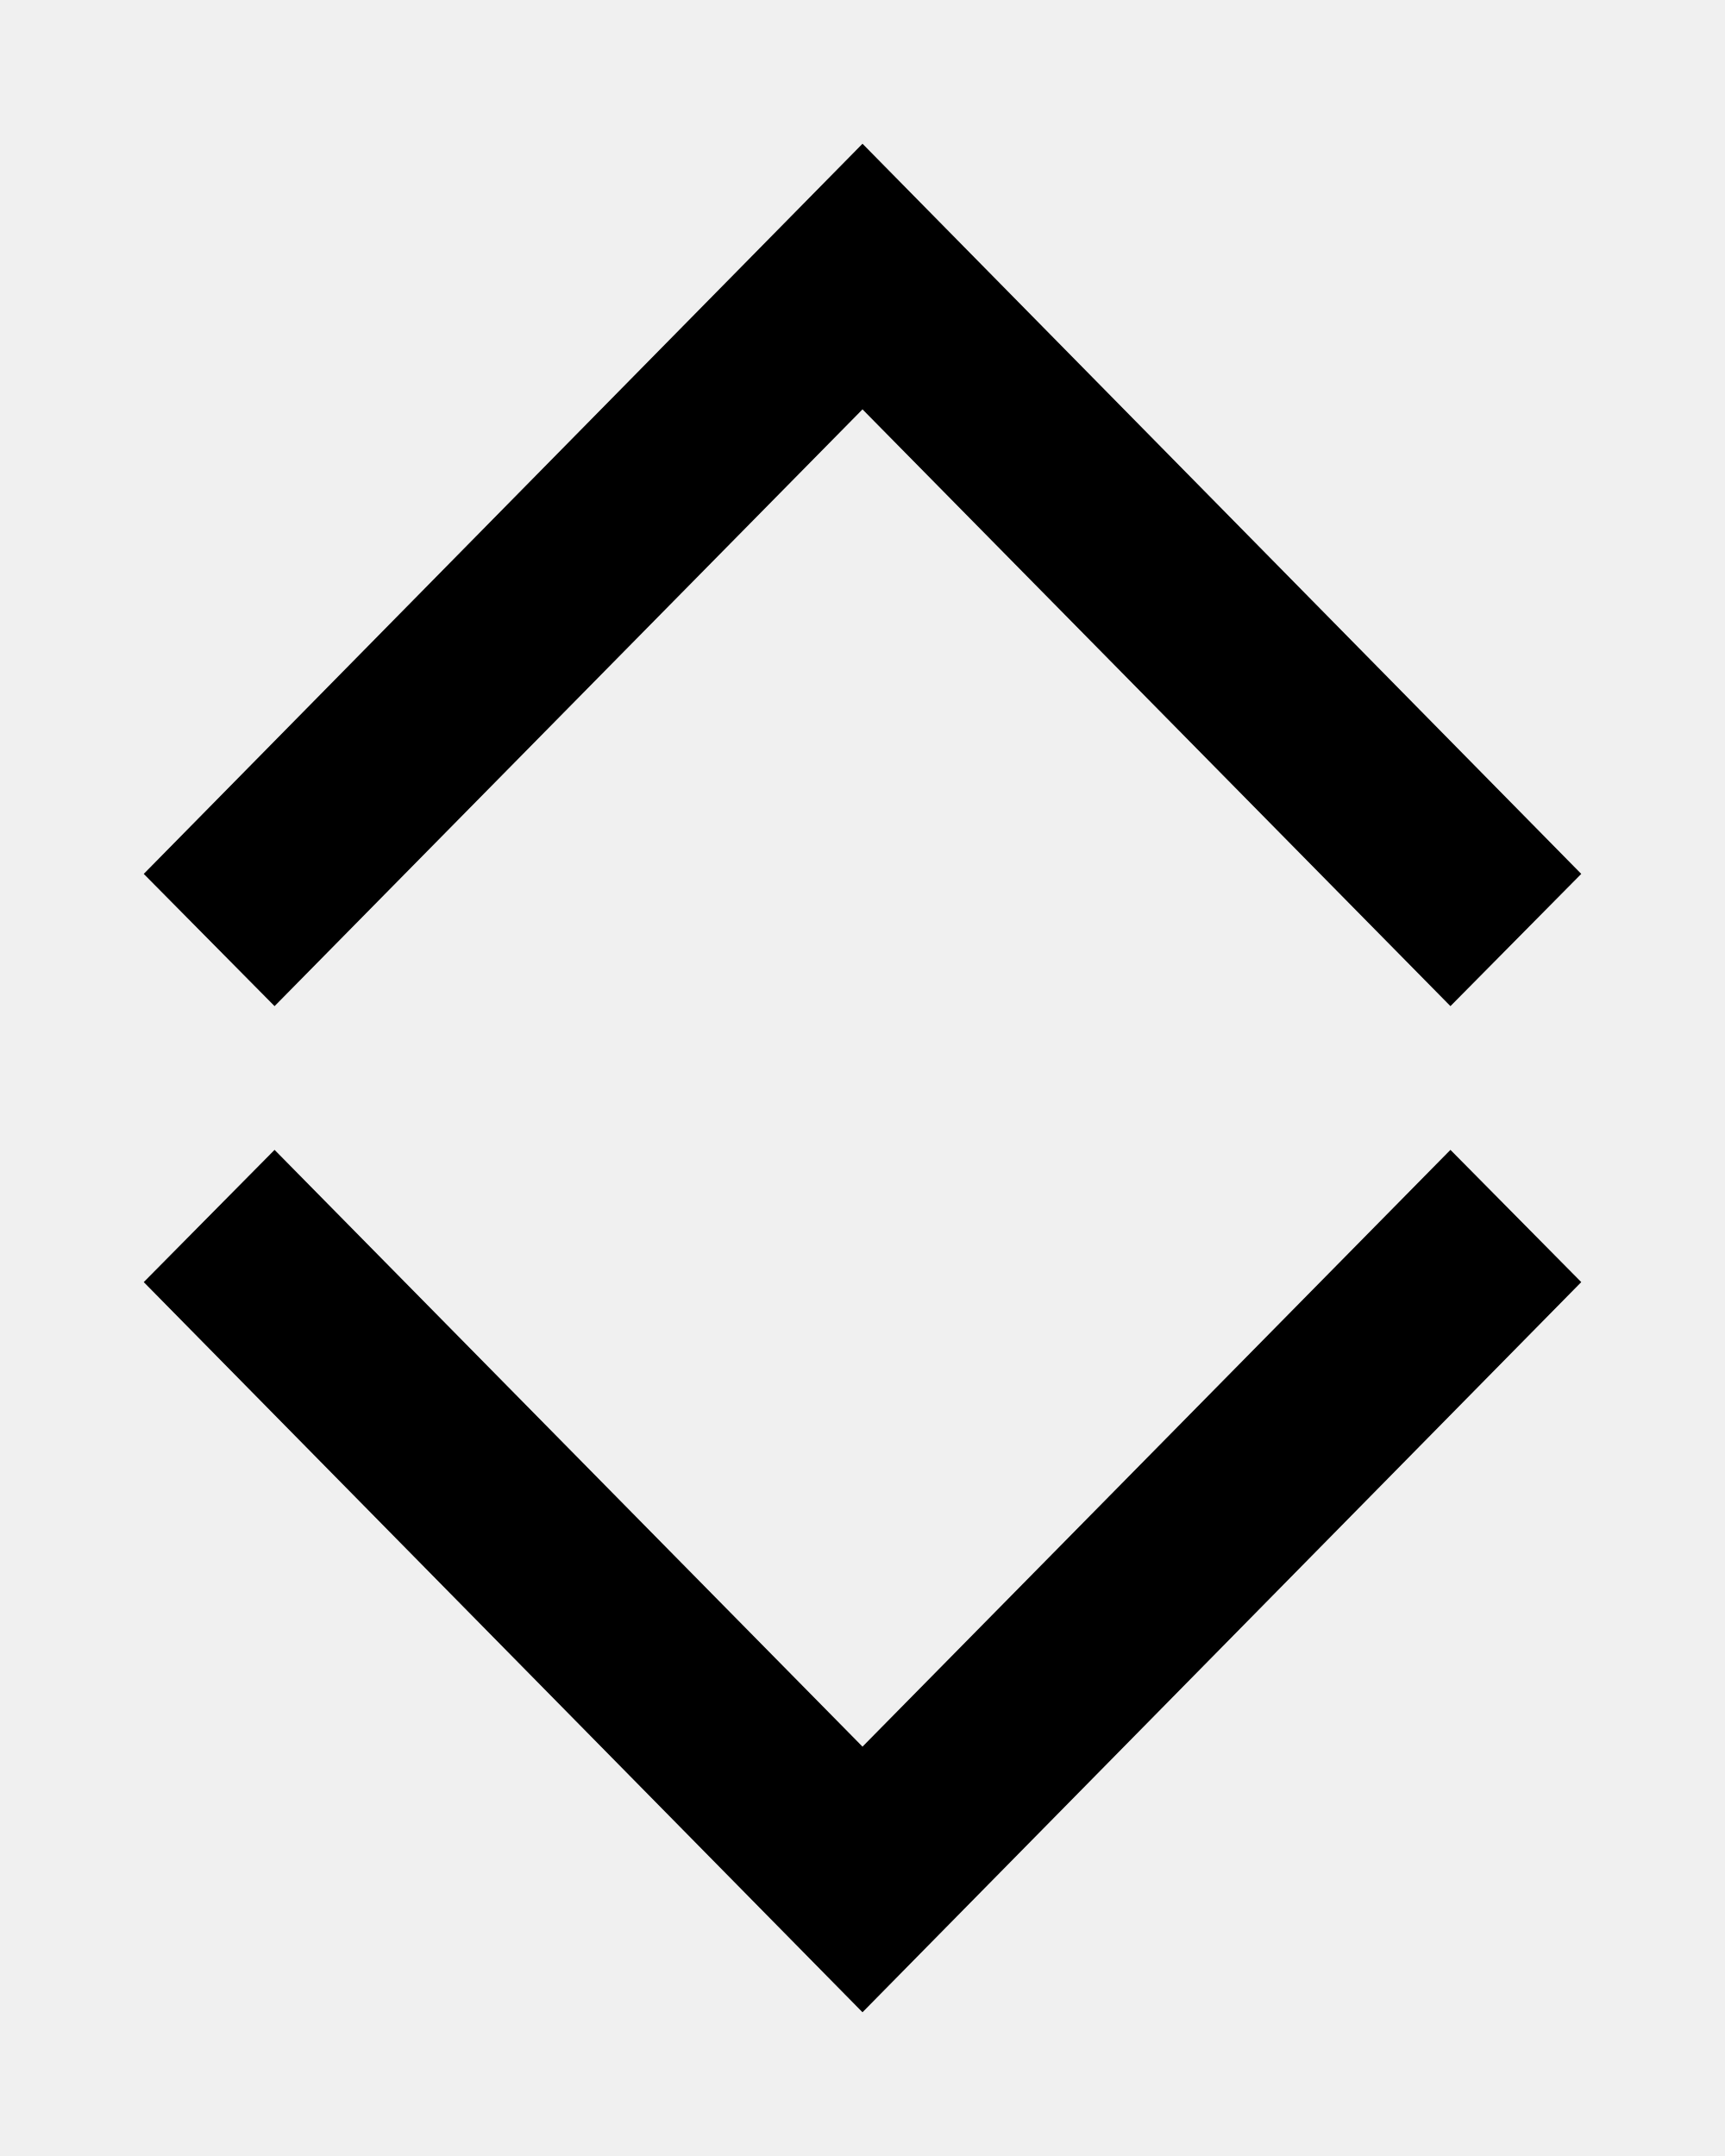
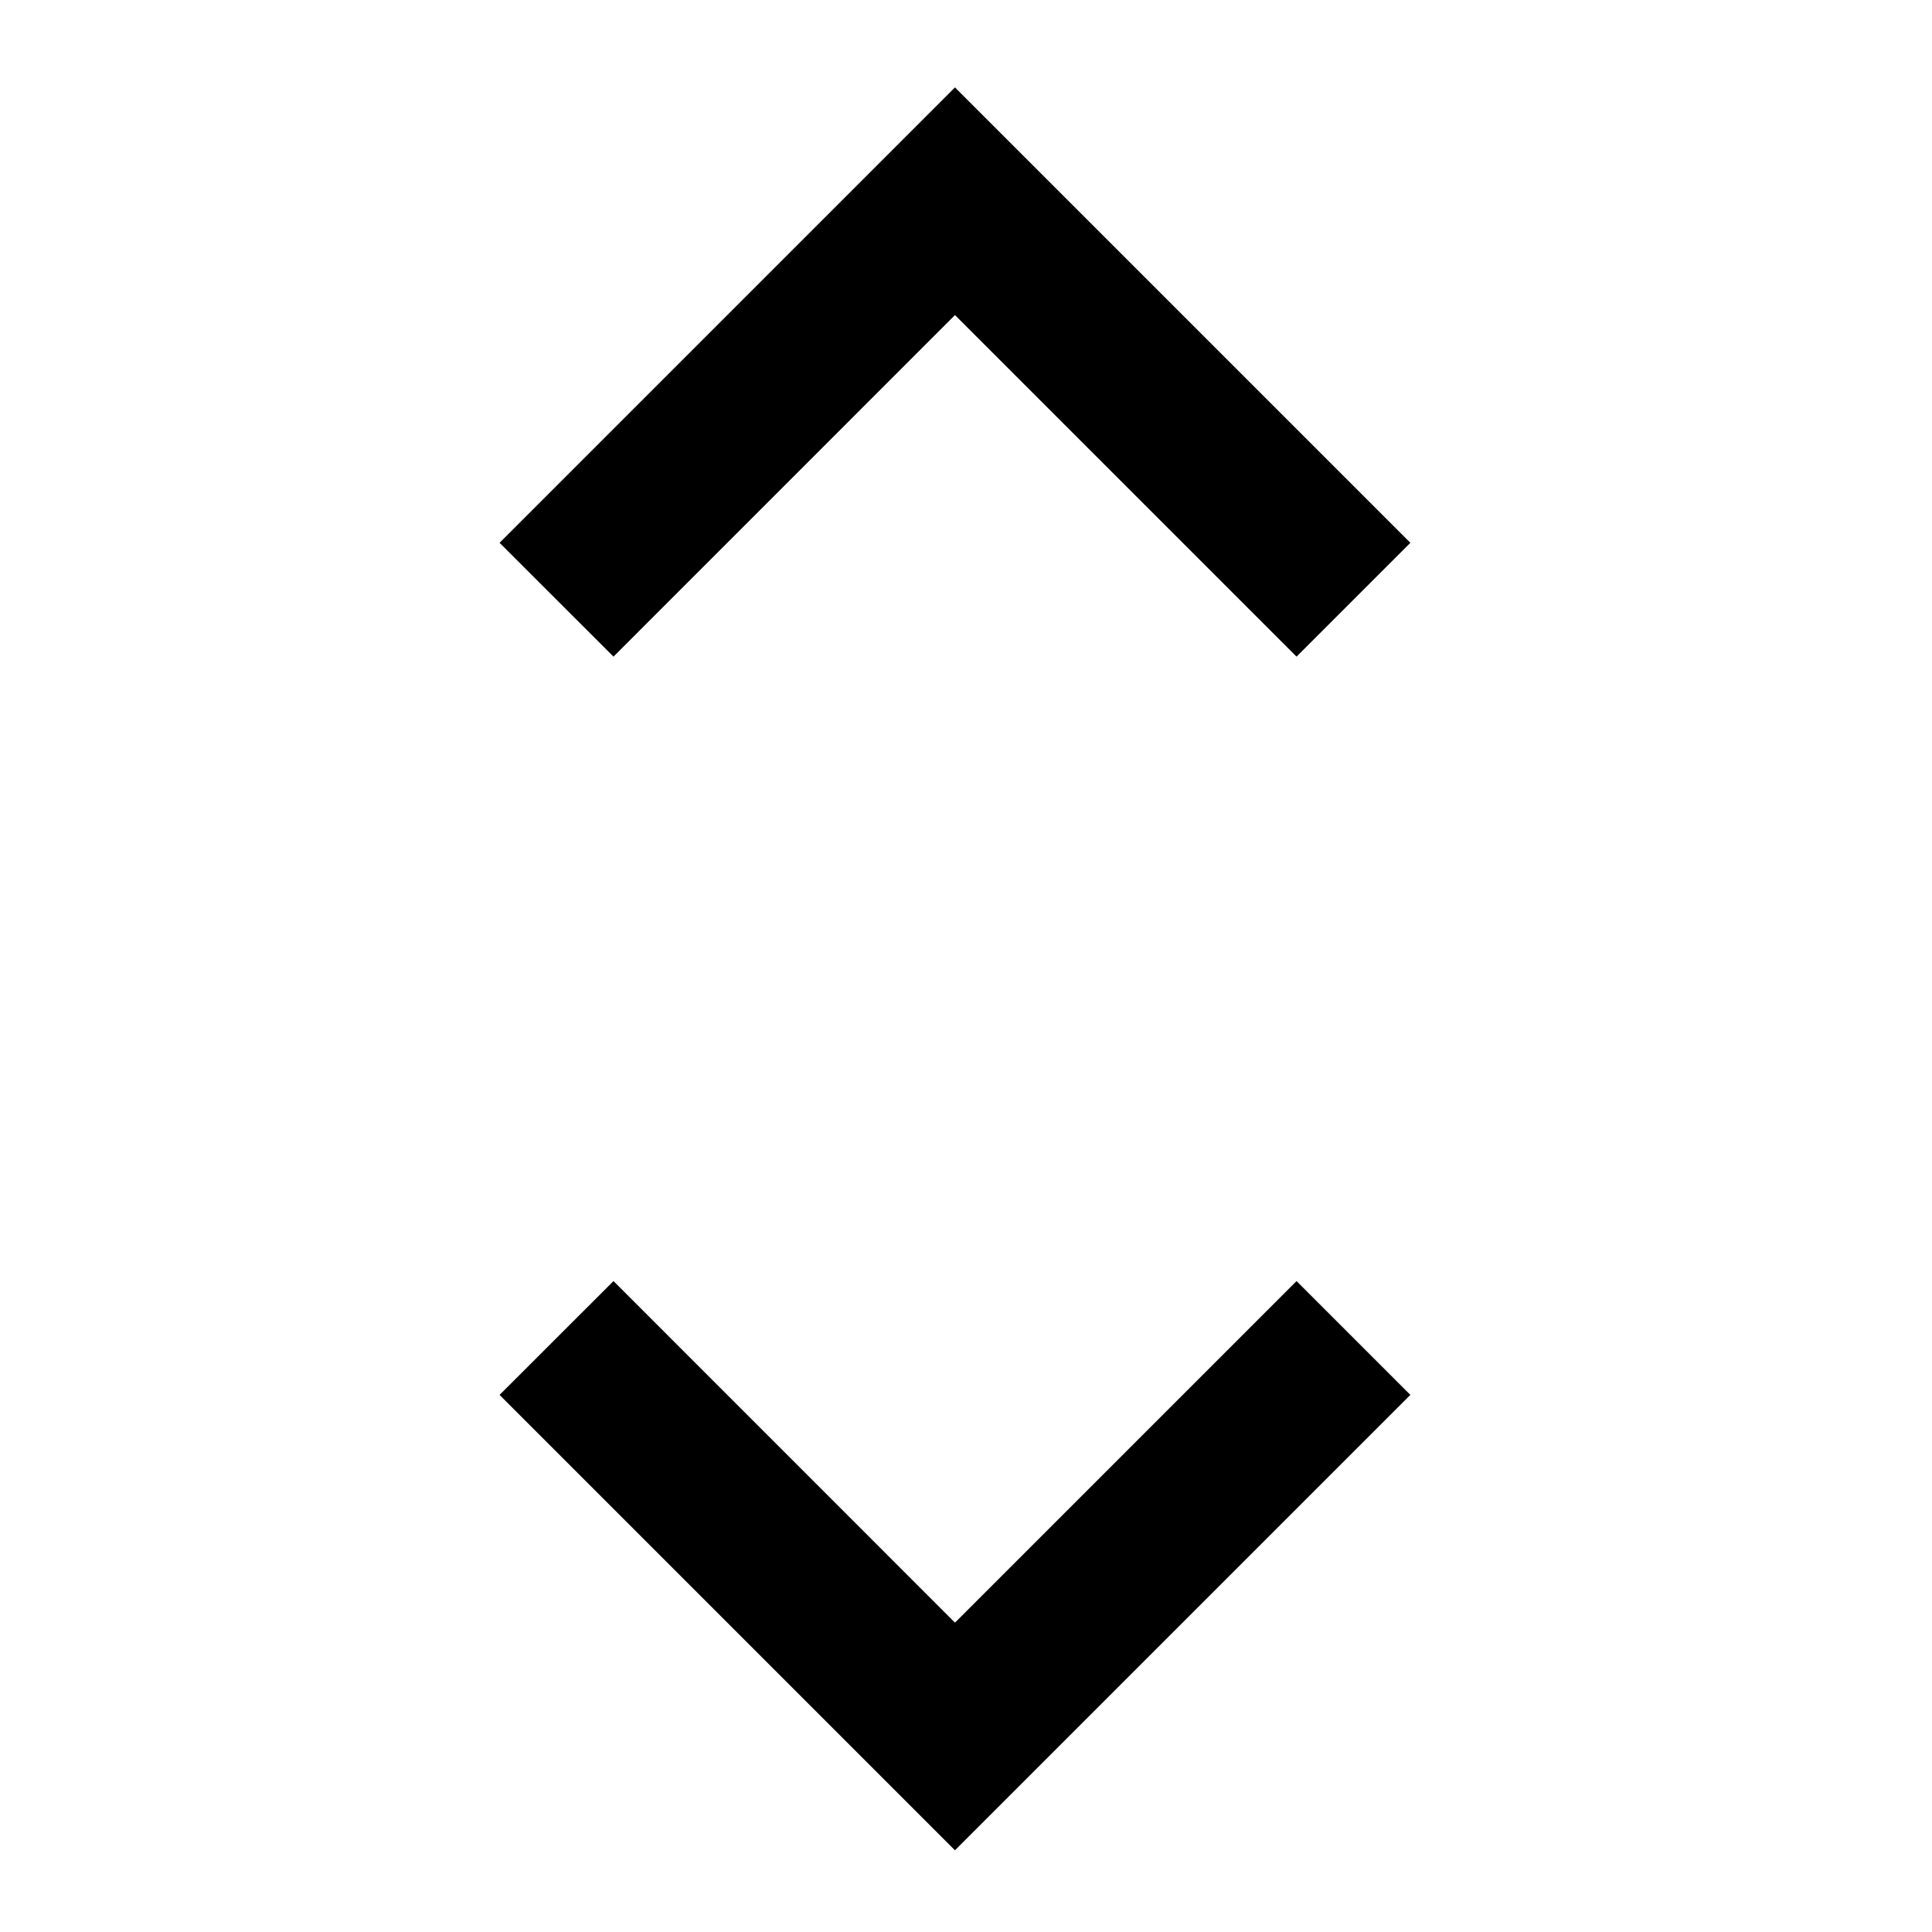
- <svg xmlns="http://www.w3.org/2000/svg" viewBox="0 0 12 15">
-   <g fill-rule="evenodd">
-     <path d="M6 14 1 8.92 1.91 8 6 12.152 10.09 8l.91.92z" class="chevron-down" />
-     <path d="M6 1 1 6.08l.91.92L6 2.848 10.09 7l.91-.92z" class="chevron-up" />
-   </g>
+ <svg xmlns="http://www.w3.org/2000/svg" width="24" height="24" viewBox="0 0 24 24" fill="none">
+   <rect width="24" height="24" fill="white" />
+   <path d="M17.52 6.743L11.863 1.086L6.206 6.743L7.621 8.157L11.863 3.914L16.106 8.157L17.52 6.743Z" fill="black" />
+   <path d="M16.106 15.914L17.52 17.328L11.863 22.985L6.206 17.328L7.621 15.914L11.863 20.157L16.106 15.914Z" fill="black" />
</svg>
